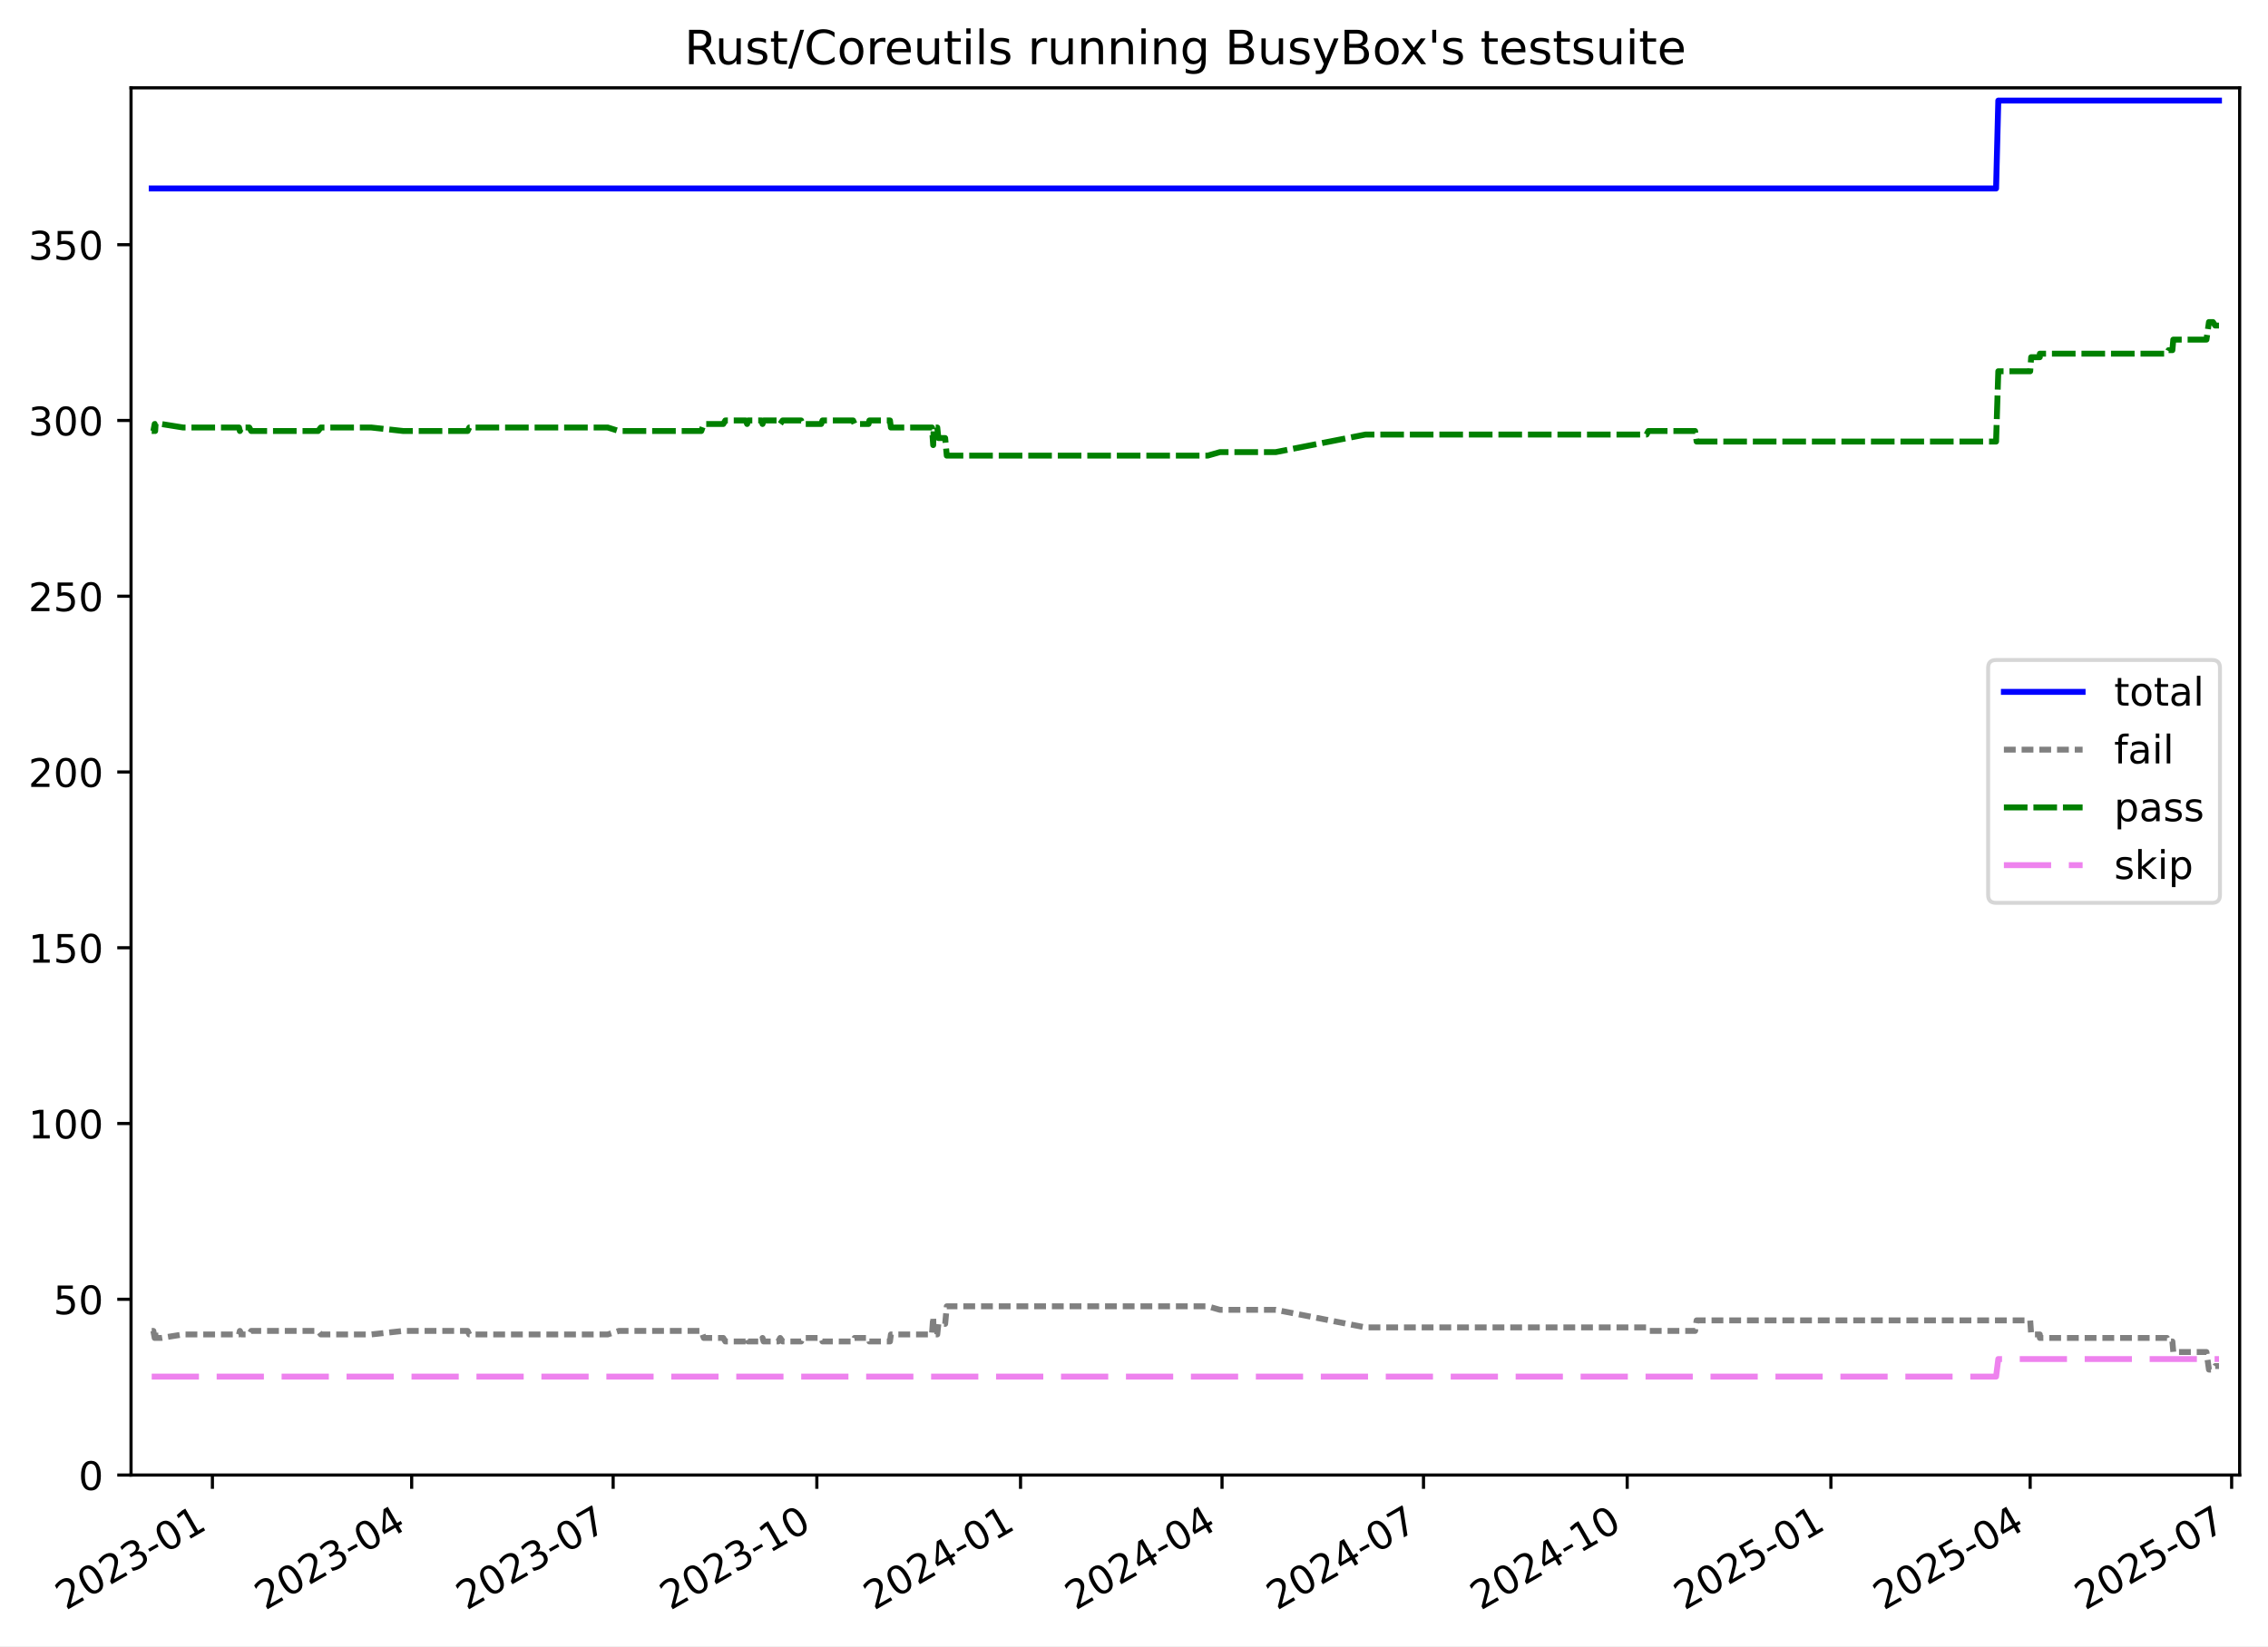
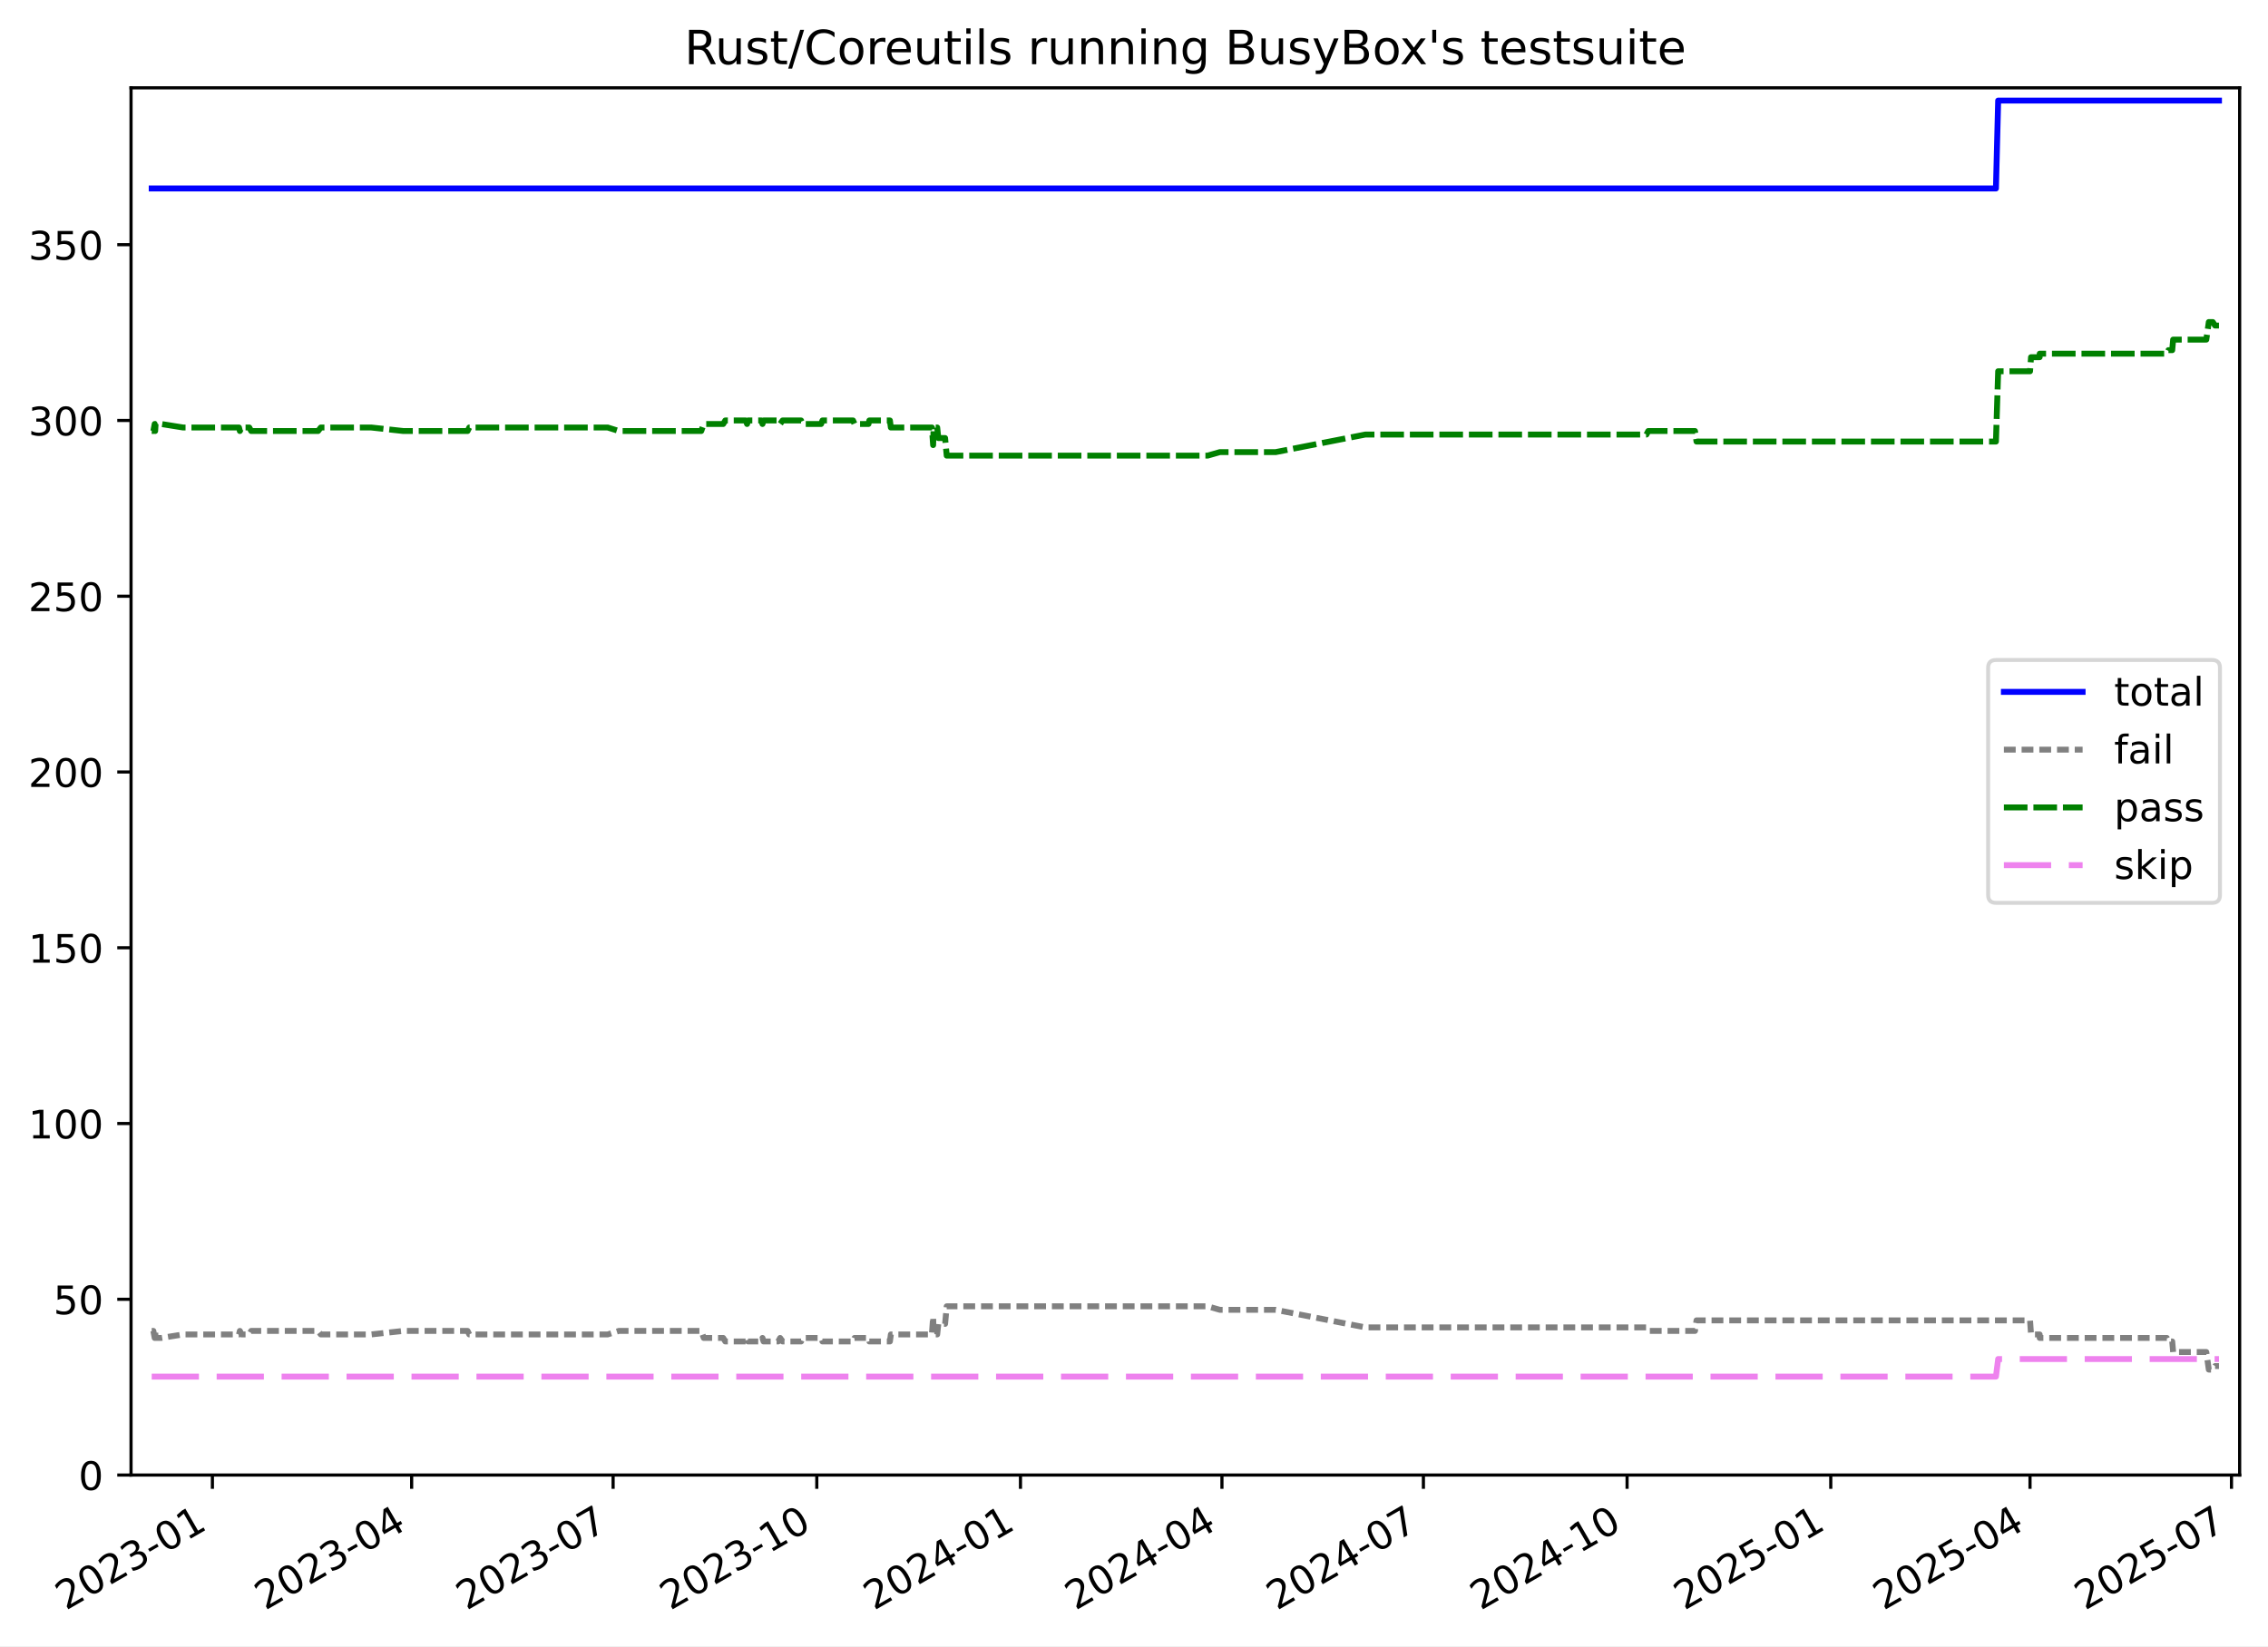
<svg xmlns="http://www.w3.org/2000/svg" xmlns:xlink="http://www.w3.org/1999/xlink" width="576.168pt" height="418.303pt" viewBox="0 0 576.168 418.303" version="1.1">
  <defs>
    <style type="text/css">*{stroke-linejoin: round; stroke-linecap: butt}</style>
  </defs>
  <g id="figure_1">
    <g id="patch_1">
      <path d="M -0 418.303  L 576.168 418.303  L 576.168 0  L -0 0  z " style="fill: #ffffff" />
    </g>
    <g id="axes_1">
      <g id="patch_2">
        <path d="M 33.288 374.83  L 568.967 374.83  L 568.967 22.318  L 33.288 22.318  z " style="fill: #ffffff" />
      </g>
      <g id="matplotlib.axis_1">
        <g id="xtick_1">
          <g id="line2d_1">
            <defs>
-               <path id="m2bd477385b" d="M 0 0  L 0 3.5  " style="stroke: #000000; stroke-width: 0.8" />
+               <path id="mee90742a6d" d="M 0 0  L 0 3.5  " style="stroke: #000000; stroke-width: 0.8" />
            </defs>
            <g>
-               <use xlink:href="#m2bd477385b" x="53.958" y="374.83" style="stroke: #000000; stroke-width: 0.8" />
+               <use xlink:href="#mee90742a6d" x="53.957" y="374.83" style="stroke: #000000; stroke-width: 0.8" />
            </g>
          </g>
          <g id="text_1">
-             <g transform="translate(16.73308 409.302) rotate(-30) scale(0.1 -0.1)">
+             <g transform="translate(16.73191 409.302) rotate(-30) scale(0.1 -0.1)">
              <defs>
                <path id="DejaVuSans-32" d="M 1228 531  L 3431 531  L 3431 0  L 469 0  L 469 531  Q 828 903 1448 1529  Q 2069 2156 2228 2338  Q 2531 2678 2651 2914  Q 2772 3150 2772 3378  Q 2772 3750 2511 3984  Q 2250 4219 1831 4219  Q 1534 4219 1204 4116  Q 875 4013 500 3803  L 500 4441  Q 881 4594 1212 4672  Q 1544 4750 1819 4750  Q 2544 4750 2975 4387  Q 3406 4025 3406 3419  Q 3406 3131 3298 2873  Q 3191 2616 2906 2266  Q 2828 2175 2409 1742  Q 1991 1309 1228 531  z " transform="scale(0.015625)" />
                <path id="DejaVuSans-30" d="M 2034 4250  Q 1547 4250 1301 3770  Q 1056 3291 1056 2328  Q 1056 1369 1301 889  Q 1547 409 2034 409  Q 2525 409 2770 889  Q 3016 1369 3016 2328  Q 3016 3291 2770 3770  Q 2525 4250 2034 4250  z M 2034 4750  Q 2819 4750 3233 4129  Q 3647 3509 3647 2328  Q 3647 1150 3233 529  Q 2819 -91 2034 -91  Q 1250 -91 836 529  Q 422 1150 422 2328  Q 422 3509 836 4129  Q 1250 4750 2034 4750  z " transform="scale(0.015625)" />
                <path id="DejaVuSans-33" d="M 2597 2516  Q 3050 2419 3304 2112  Q 3559 1806 3559 1356  Q 3559 666 3084 287  Q 2609 -91 1734 -91  Q 1441 -91 1130 -33  Q 819 25 488 141  L 488 750  Q 750 597 1062 519  Q 1375 441 1716 441  Q 2309 441 2620 675  Q 2931 909 2931 1356  Q 2931 1769 2642 2001  Q 2353 2234 1838 2234  L 1294 2234  L 1294 2753  L 1863 2753  Q 2328 2753 2575 2939  Q 2822 3125 2822 3475  Q 2822 3834 2567 4026  Q 2313 4219 1838 4219  Q 1578 4219 1281 4162  Q 984 4106 628 3988  L 628 4550  Q 988 4650 1302 4700  Q 1616 4750 1894 4750  Q 2613 4750 3031 4423  Q 3450 4097 3450 3541  Q 3450 3153 3228 2886  Q 3006 2619 2597 2516  z " transform="scale(0.015625)" />
                <path id="DejaVuSans-2d" d="M 313 2009  L 1997 2009  L 1997 1497  L 313 1497  L 313 2009  z " transform="scale(0.015625)" />
                <path id="DejaVuSans-31" d="M 794 531  L 1825 531  L 1825 4091  L 703 3866  L 703 4441  L 1819 4666  L 2450 4666  L 2450 531  L 3481 531  L 3481 0  L 794 0  L 794 531  z " transform="scale(0.015625)" />
              </defs>
              <use xlink:href="#DejaVuSans-32" />
              <use xlink:href="#DejaVuSans-30" x="63.623" />
              <use xlink:href="#DejaVuSans-32" x="127.246" />
              <use xlink:href="#DejaVuSans-33" x="190.869" />
              <use xlink:href="#DejaVuSans-2d" x="254.492" />
              <use xlink:href="#DejaVuSans-30" x="290.576" />
              <use xlink:href="#DejaVuSans-31" x="354.199" />
            </g>
          </g>
        </g>
        <g id="xtick_2">
          <g id="line2d_2">
            <g>
-               <use xlink:href="#m2bd477385b" x="104.58" y="374.83" style="stroke: #000000; stroke-width: 0.8" />
+               <use xlink:href="#mee90742a6d" x="104.575" y="374.83" style="stroke: #000000; stroke-width: 0.8" />
            </g>
          </g>
          <g id="text_2">
-             <g transform="translate(67.35544 409.302) rotate(-30) scale(0.1 -0.1)">
+             <g transform="translate(67.35042 409.302) rotate(-30) scale(0.1 -0.1)">
              <defs>
                <path id="DejaVuSans-34" d="M 2419 4116  L 825 1625  L 2419 1625  L 2419 4116  z M 2253 4666  L 3047 4666  L 3047 1625  L 3713 1625  L 3713 1100  L 3047 1100  L 3047 0  L 2419 0  L 2419 1100  L 313 1100  L 313 1709  L 2253 4666  z " transform="scale(0.015625)" />
              </defs>
              <use xlink:href="#DejaVuSans-32" />
              <use xlink:href="#DejaVuSans-30" x="63.623" />
              <use xlink:href="#DejaVuSans-32" x="127.246" />
              <use xlink:href="#DejaVuSans-33" x="190.869" />
              <use xlink:href="#DejaVuSans-2d" x="254.492" />
              <use xlink:href="#DejaVuSans-30" x="290.576" />
              <use xlink:href="#DejaVuSans-34" x="354.199" />
            </g>
          </g>
        </g>
        <g id="xtick_3">
          <g id="line2d_3">
            <g>
-               <use xlink:href="#m2bd477385b" x="155.765" y="374.83" style="stroke: #000000; stroke-width: 0.8" />
+               <use xlink:href="#mee90742a6d" x="155.756" y="374.83" style="stroke: #000000; stroke-width: 0.8" />
            </g>
          </g>
          <g id="text_3">
-             <g transform="translate(118.5403 409.302) rotate(-30) scale(0.1 -0.1)">
+             <g transform="translate(118.5314 409.302) rotate(-30) scale(0.1 -0.1)">
              <defs>
                <path id="DejaVuSans-37" d="M 525 4666  L 3525 4666  L 3525 4397  L 1831 0  L 1172 0  L 2766 4134  L 525 4134  L 525 4666  z " transform="scale(0.015625)" />
              </defs>
              <use xlink:href="#DejaVuSans-32" />
              <use xlink:href="#DejaVuSans-30" x="63.623" />
              <use xlink:href="#DejaVuSans-32" x="127.246" />
              <use xlink:href="#DejaVuSans-33" x="190.869" />
              <use xlink:href="#DejaVuSans-2d" x="254.492" />
              <use xlink:href="#DejaVuSans-30" x="290.576" />
              <use xlink:href="#DejaVuSans-37" x="354.199" />
            </g>
          </g>
        </g>
        <g id="xtick_4">
          <g id="line2d_4">
            <g>
-               <use xlink:href="#m2bd477385b" x="207.512" y="374.83" style="stroke: #000000; stroke-width: 0.8" />
+               <use xlink:href="#mee90742a6d" x="207.5" y="374.83" style="stroke: #000000; stroke-width: 0.8" />
            </g>
          </g>
          <g id="text_4">
-             <g transform="translate(170.2876 409.302) rotate(-30) scale(0.1 -0.1)">
+             <g transform="translate(170.2747 409.302) rotate(-30) scale(0.1 -0.1)">
              <use xlink:href="#DejaVuSans-32" />
              <use xlink:href="#DejaVuSans-30" x="63.623" />
              <use xlink:href="#DejaVuSans-32" x="127.246" />
              <use xlink:href="#DejaVuSans-33" x="190.869" />
              <use xlink:href="#DejaVuSans-2d" x="254.492" />
              <use xlink:href="#DejaVuSans-31" x="290.576" />
              <use xlink:href="#DejaVuSans-30" x="354.199" />
            </g>
          </g>
        </g>
        <g id="xtick_5">
          <g id="line2d_5">
            <g>
-               <use xlink:href="#m2bd477385b" x="259.26" y="374.83" style="stroke: #000000; stroke-width: 0.8" />
+               <use xlink:href="#mee90742a6d" x="259.243" y="374.83" style="stroke: #000000; stroke-width: 0.8" />
            </g>
          </g>
          <g id="text_5">
-             <g transform="translate(222.0349 409.302) rotate(-30) scale(0.1 -0.1)">
+             <g transform="translate(222.0181 409.302) rotate(-30) scale(0.1 -0.1)">
              <use xlink:href="#DejaVuSans-32" />
              <use xlink:href="#DejaVuSans-30" x="63.623" />
              <use xlink:href="#DejaVuSans-32" x="127.246" />
              <use xlink:href="#DejaVuSans-34" x="190.869" />
              <use xlink:href="#DejaVuSans-2d" x="254.492" />
              <use xlink:href="#DejaVuSans-30" x="290.576" />
              <use xlink:href="#DejaVuSans-31" x="354.199" />
            </g>
          </g>
        </g>
        <g id="xtick_6">
          <g id="line2d_6">
            <g>
-               <use xlink:href="#m2bd477385b" x="310.445" y="374.83" style="stroke: #000000; stroke-width: 0.8" />
+               <use xlink:href="#mee90742a6d" x="310.424" y="374.83" style="stroke: #000000; stroke-width: 0.8" />
            </g>
          </g>
          <g id="text_6">
-             <g transform="translate(273.2197 409.302) rotate(-30) scale(0.1 -0.1)">
+             <g transform="translate(273.199 409.302) rotate(-30) scale(0.1 -0.1)">
              <use xlink:href="#DejaVuSans-32" />
              <use xlink:href="#DejaVuSans-30" x="63.623" />
              <use xlink:href="#DejaVuSans-32" x="127.246" />
              <use xlink:href="#DejaVuSans-34" x="190.869" />
              <use xlink:href="#DejaVuSans-2d" x="254.492" />
              <use xlink:href="#DejaVuSans-30" x="290.576" />
              <use xlink:href="#DejaVuSans-34" x="354.199" />
            </g>
          </g>
        </g>
        <g id="xtick_7">
          <g id="line2d_7">
            <g>
-               <use xlink:href="#m2bd477385b" x="361.629" y="374.83" style="stroke: #000000; stroke-width: 0.8" />
+               <use xlink:href="#mee90742a6d" x="361.605" y="374.83" style="stroke: #000000; stroke-width: 0.8" />
            </g>
          </g>
          <g id="text_7">
-             <g transform="translate(324.4045 409.302) rotate(-30) scale(0.1 -0.1)">
+             <g transform="translate(324.3799 409.302) rotate(-30) scale(0.1 -0.1)">
              <use xlink:href="#DejaVuSans-32" />
              <use xlink:href="#DejaVuSans-30" x="63.623" />
              <use xlink:href="#DejaVuSans-32" x="127.246" />
              <use xlink:href="#DejaVuSans-34" x="190.869" />
              <use xlink:href="#DejaVuSans-2d" x="254.492" />
              <use xlink:href="#DejaVuSans-30" x="290.576" />
              <use xlink:href="#DejaVuSans-37" x="354.199" />
            </g>
          </g>
        </g>
        <g id="xtick_8">
          <g id="line2d_8">
            <g>
-               <use xlink:href="#m2bd477385b" x="413.377" y="374.83" style="stroke: #000000; stroke-width: 0.8" />
+               <use xlink:href="#mee90742a6d" x="413.348" y="374.83" style="stroke: #000000; stroke-width: 0.8" />
            </g>
          </g>
          <g id="text_8">
-             <g transform="translate(376.1518 409.302) rotate(-30) scale(0.1 -0.1)">
+             <g transform="translate(376.1233 409.302) rotate(-30) scale(0.1 -0.1)">
              <use xlink:href="#DejaVuSans-32" />
              <use xlink:href="#DejaVuSans-30" x="63.623" />
              <use xlink:href="#DejaVuSans-32" x="127.246" />
              <use xlink:href="#DejaVuSans-34" x="190.869" />
              <use xlink:href="#DejaVuSans-2d" x="254.492" />
              <use xlink:href="#DejaVuSans-31" x="290.576" />
              <use xlink:href="#DejaVuSans-30" x="354.199" />
            </g>
          </g>
        </g>
        <g id="xtick_9">
          <g id="line2d_9">
            <g>
-               <use xlink:href="#m2bd477385b" x="465.124" y="374.83" style="stroke: #000000; stroke-width: 0.8" />
+               <use xlink:href="#mee90742a6d" x="465.091" y="374.83" style="stroke: #000000; stroke-width: 0.8" />
            </g>
          </g>
          <g id="text_9">
-             <g transform="translate(427.8991 409.302) rotate(-30) scale(0.1 -0.1)">
+             <g transform="translate(427.8667 409.302) rotate(-30) scale(0.1 -0.1)">
              <defs>
                <path id="DejaVuSans-35" d="M 691 4666  L 3169 4666  L 3169 4134  L 1269 4134  L 1269 2991  Q 1406 3038 1543 3061  Q 1681 3084 1819 3084  Q 2600 3084 3056 2656  Q 3513 2228 3513 1497  Q 3513 744 3044 326  Q 2575 -91 1722 -91  Q 1428 -91 1123 -41  Q 819 9 494 109  L 494 744  Q 775 591 1075 516  Q 1375 441 1709 441  Q 2250 441 2565 725  Q 2881 1009 2881 1497  Q 2881 1984 2565 2268  Q 2250 2553 1709 2553  Q 1456 2553 1204 2497  Q 953 2441 691 2322  L 691 4666  z " transform="scale(0.015625)" />
              </defs>
              <use xlink:href="#DejaVuSans-32" />
              <use xlink:href="#DejaVuSans-30" x="63.623" />
              <use xlink:href="#DejaVuSans-32" x="127.246" />
              <use xlink:href="#DejaVuSans-35" x="190.869" />
              <use xlink:href="#DejaVuSans-2d" x="254.492" />
              <use xlink:href="#DejaVuSans-30" x="290.576" />
              <use xlink:href="#DejaVuSans-31" x="354.199" />
            </g>
          </g>
        </g>
        <g id="xtick_10">
          <g id="line2d_10">
            <g>
-               <use xlink:href="#m2bd477385b" x="515.746" y="374.83" style="stroke: #000000; stroke-width: 0.8" />
+               <use xlink:href="#mee90742a6d" x="515.71" y="374.83" style="stroke: #000000; stroke-width: 0.8" />
            </g>
          </g>
          <g id="text_10">
-             <g transform="translate(478.5215 409.302) rotate(-30) scale(0.1 -0.1)">
+             <g transform="translate(478.4852 409.302) rotate(-30) scale(0.1 -0.1)">
              <use xlink:href="#DejaVuSans-32" />
              <use xlink:href="#DejaVuSans-30" x="63.623" />
              <use xlink:href="#DejaVuSans-32" x="127.246" />
              <use xlink:href="#DejaVuSans-35" x="190.869" />
              <use xlink:href="#DejaVuSans-2d" x="254.492" />
              <use xlink:href="#DejaVuSans-30" x="290.576" />
              <use xlink:href="#DejaVuSans-34" x="354.199" />
            </g>
          </g>
        </g>
        <g id="xtick_11">
          <g id="line2d_11">
            <g>
-               <use xlink:href="#m2bd477385b" x="566.931" y="374.83" style="stroke: #000000; stroke-width: 0.8" />
+               <use xlink:href="#mee90742a6d" x="566.891" y="374.83" style="stroke: #000000; stroke-width: 0.8" />
            </g>
          </g>
          <g id="text_11">
-             <g transform="translate(529.7063 409.302) rotate(-30) scale(0.1 -0.1)">
+             <g transform="translate(529.6661 409.302) rotate(-30) scale(0.1 -0.1)">
              <use xlink:href="#DejaVuSans-32" />
              <use xlink:href="#DejaVuSans-30" x="63.623" />
              <use xlink:href="#DejaVuSans-32" x="127.246" />
              <use xlink:href="#DejaVuSans-35" x="190.869" />
              <use xlink:href="#DejaVuSans-2d" x="254.492" />
              <use xlink:href="#DejaVuSans-30" x="290.576" />
              <use xlink:href="#DejaVuSans-37" x="354.199" />
            </g>
          </g>
        </g>
      </g>
      <g id="matplotlib.axis_2">
        <g id="ytick_1">
          <g id="line2d_12">
            <defs>
-               <path id="mba724cc19c" d="M 0 0  L -3.5 0  " style="stroke: #000000; stroke-width: 0.8" />
+               <path id="m39703603ea" d="M 0 0  L -3.5 0  " style="stroke: #000000; stroke-width: 0.8" />
            </defs>
            <g>
-               <use xlink:href="#mba724cc19c" x="33.288" y="374.83" style="stroke: #000000; stroke-width: 0.8" />
+               <use xlink:href="#m39703603ea" x="33.288" y="374.83" style="stroke: #000000; stroke-width: 0.8" />
            </g>
          </g>
          <g id="text_12">
            <g transform="translate(19.925 378.6293) scale(0.1 -0.1)">
              <use xlink:href="#DejaVuSans-30" />
            </g>
          </g>
        </g>
        <g id="ytick_2">
          <g id="line2d_13">
            <g>
-               <use xlink:href="#mba724cc19c" x="33.288" y="330.167" style="stroke: #000000; stroke-width: 0.8" />
+               <use xlink:href="#m39703603ea" x="33.288" y="330.167" style="stroke: #000000; stroke-width: 0.8" />
            </g>
          </g>
          <g id="text_13">
            <g transform="translate(13.5625 333.9657) scale(0.1 -0.1)">
              <use xlink:href="#DejaVuSans-35" />
              <use xlink:href="#DejaVuSans-30" x="63.623" />
            </g>
          </g>
        </g>
        <g id="ytick_3">
          <g id="line2d_14">
            <g>
-               <use xlink:href="#mba724cc19c" x="33.288" y="285.503" style="stroke: #000000; stroke-width: 0.8" />
+               <use xlink:href="#m39703603ea" x="33.288" y="285.503" style="stroke: #000000; stroke-width: 0.8" />
            </g>
          </g>
          <g id="text_14">
            <g transform="translate(7.2 289.3021) scale(0.1 -0.1)">
              <use xlink:href="#DejaVuSans-31" />
              <use xlink:href="#DejaVuSans-30" x="63.623" />
              <use xlink:href="#DejaVuSans-30" x="127.246" />
            </g>
          </g>
        </g>
        <g id="ytick_4">
          <g id="line2d_15">
            <g>
-               <use xlink:href="#mba724cc19c" x="33.288" y="240.839" style="stroke: #000000; stroke-width: 0.8" />
+               <use xlink:href="#m39703603ea" x="33.288" y="240.839" style="stroke: #000000; stroke-width: 0.8" />
            </g>
          </g>
          <g id="text_15">
            <g transform="translate(7.2 244.6385) scale(0.1 -0.1)">
              <use xlink:href="#DejaVuSans-31" />
              <use xlink:href="#DejaVuSans-35" x="63.623" />
              <use xlink:href="#DejaVuSans-30" x="127.246" />
            </g>
          </g>
        </g>
        <g id="ytick_5">
          <g id="line2d_16">
            <g>
-               <use xlink:href="#mba724cc19c" x="33.288" y="196.176" style="stroke: #000000; stroke-width: 0.8" />
+               <use xlink:href="#m39703603ea" x="33.288" y="196.176" style="stroke: #000000; stroke-width: 0.8" />
            </g>
          </g>
          <g id="text_16">
            <g transform="translate(7.2 199.9749) scale(0.1 -0.1)">
              <use xlink:href="#DejaVuSans-32" />
              <use xlink:href="#DejaVuSans-30" x="63.623" />
              <use xlink:href="#DejaVuSans-30" x="127.246" />
            </g>
          </g>
        </g>
        <g id="ytick_6">
          <g id="line2d_17">
            <g>
-               <use xlink:href="#mba724cc19c" x="33.288" y="151.512" style="stroke: #000000; stroke-width: 0.8" />
+               <use xlink:href="#m39703603ea" x="33.288" y="151.512" style="stroke: #000000; stroke-width: 0.8" />
            </g>
          </g>
          <g id="text_17">
            <g transform="translate(7.2 155.3113) scale(0.1 -0.1)">
              <use xlink:href="#DejaVuSans-32" />
              <use xlink:href="#DejaVuSans-35" x="63.623" />
              <use xlink:href="#DejaVuSans-30" x="127.246" />
            </g>
          </g>
        </g>
        <g id="ytick_7">
          <g id="line2d_18">
            <g>
-               <use xlink:href="#mba724cc19c" x="33.288" y="106.848" style="stroke: #000000; stroke-width: 0.8" />
+               <use xlink:href="#m39703603ea" x="33.288" y="106.848" style="stroke: #000000; stroke-width: 0.8" />
            </g>
          </g>
          <g id="text_18">
            <g transform="translate(7.2 110.6477) scale(0.1 -0.1)">
              <use xlink:href="#DejaVuSans-33" />
              <use xlink:href="#DejaVuSans-30" x="63.623" />
              <use xlink:href="#DejaVuSans-30" x="127.246" />
            </g>
          </g>
        </g>
        <g id="ytick_8">
          <g id="line2d_19">
            <g>
-               <use xlink:href="#mba724cc19c" x="33.288" y="62.185" style="stroke: #000000; stroke-width: 0.8" />
+               <use xlink:href="#m39703603ea" x="33.288" y="62.185" style="stroke: #000000; stroke-width: 0.8" />
            </g>
          </g>
          <g id="text_19">
            <g transform="translate(7.2 65.98408) scale(0.1 -0.1)">
              <use xlink:href="#DejaVuSans-33" />
              <use xlink:href="#DejaVuSans-35" x="63.623" />
              <use xlink:href="#DejaVuSans-30" x="127.246" />
            </g>
          </g>
        </g>
      </g>
      <g id="line2d_20">
-         <path d="M 38.539 47.893  L 507.089 47.893  L 507.653 25.561  L 563.716 25.561  L 563.716 25.561  " clip-path="url(#p986e5e27f4)" style="fill: none; stroke: #0000ff; stroke-width: 1.5; stroke-linecap: square" />
+         <path d="M 38.539 47.893  L 507.053 47.893  L 507.618 25.561  L 563.716 25.561  L 563.716 25.561  " clip-path="url(#pfa81de2a60)" style="fill: none; stroke: #0000ff; stroke-width: 1.5; stroke-linecap: square" />
      </g>
      <g id="line2d_21">
-         <path d="M 38.539 338.206  L 38.958 338.206  L 39.298 339.993  L 39.419 338.206  L 39.524 339.993  L 40.95 339.993  L 46.518 339.099  L 60.713 339.099  L 60.936 338.206  L 61.378 339.099  L 63.328 339.099  L 63.814 338.206  L 80.809 338.206  L 81.505 339.099  L 94.312 339.099  L 102.461 338.206  L 118.786 338.206  L 119.224 339.099  L 154.386 339.099  L 157.234 338.206  L 178.158 338.206  L 178.79 339.993  L 183.736 339.993  L 184.267 340.886  L 189.449 340.886  L 189.801 339.993  L 190.053 340.886  L 193.46 340.886  L 193.718 339.993  L 193.989 340.886  L 197.7 340.886  L 198.201 339.993  L 198.828 340.886  L 203.525 340.886  L 203.893 339.993  L 208.609 339.993  L 208.949 340.886  L 216.72 340.886  L 217.102 339.993  L 220.647 339.993  L 220.861 340.886  L 226.091 340.886  L 226.328 339.099  L 236.754 339.099  L 237.07 334.633  L 237.194 339.099  L 238.106 339.099  L 238.384 336.419  L 240.11 336.419  L 240.52 331.953  L 306.808 331.953  L 309.925 332.846  L 324.099 332.846  L 346.897 337.313  L 418.3 337.313  L 418.76 338.206  L 430.626 338.206  L 431.016 335.526  L 515.755 335.526  L 516.002 339.099  L 518.19 339.099  L 518.21 339.993  L 550.507 339.993  L 550.914 340.886  L 551.876 340.886  L 552.108 343.566  L 560.534 343.566  L 561.168 348.032  L 562.17 348.032  L 562.764 347.139  L 563.716 347.139  L 563.716 347.139  " clip-path="url(#p986e5e27f4)" style="fill: none; stroke-dasharray: 3,1.5; stroke-dashoffset: 0; stroke: #808080; stroke-width: 1.5" />
+         <path d="M 38.539 338.206  L 38.958 338.206  L 39.298 339.993  L 39.419 338.206  L 39.524 339.993  L 40.95 339.993  L 46.518 339.099  L 60.711 339.099  L 60.935 338.206  L 61.376 339.099  L 63.326 339.099  L 63.812 338.206  L 80.806 338.206  L 81.502 339.099  L 94.307 339.099  L 102.456 338.206  L 118.78 338.206  L 119.218 339.099  L 154.377 339.099  L 157.225 338.206  L 178.147 338.206  L 178.779 339.993  L 183.725 339.993  L 184.256 340.886  L 189.437 340.886  L 189.79 339.993  L 190.041 340.886  L 193.448 340.886  L 193.706 339.993  L 193.977 340.886  L 197.688 340.886  L 198.189 339.993  L 198.816 340.886  L 203.512 340.886  L 203.881 339.993  L 208.597 339.993  L 208.937 340.886  L 216.707 340.886  L 217.089 339.993  L 220.633 339.993  L 220.847 340.886  L 226.077 340.886  L 226.314 339.099  L 236.739 339.099  L 237.055 334.633  L 237.179 339.099  L 238.091 339.099  L 238.369 336.419  L 240.095 336.419  L 240.505 331.953  L 306.788 331.953  L 309.904 332.846  L 324.077 332.846  L 346.873 337.313  L 418.271 337.313  L 418.731 338.206  L 430.596 338.206  L 430.987 335.526  L 515.718 335.526  L 515.966 339.099  L 518.153 339.099  L 518.173 339.993  L 550.468 339.993  L 550.875 340.886  L 551.837 340.886  L 552.069 343.566  L 560.495 343.566  L 561.129 348.032  L 562.13 348.032  L 562.724 347.139  L 563.716 347.139  L 563.716 347.139  " clip-path="url(#pfa81de2a60)" style="fill: none; stroke-dasharray: 3,1.5; stroke-dashoffset: 0; stroke: #808080; stroke-width: 1.5" />
      </g>
      <g id="line2d_22">
-         <path d="M 38.539 109.528  L 38.958 109.528  L 39.298 107.742  L 39.419 109.528  L 39.524 107.742  L 40.95 107.742  L 46.518 108.635  L 60.713 108.635  L 60.936 109.528  L 61.378 108.635  L 63.328 108.635  L 63.814 109.528  L 80.809 109.528  L 81.505 108.635  L 94.312 108.635  L 102.461 109.528  L 118.786 109.528  L 119.224 108.635  L 154.386 108.635  L 157.234 109.528  L 178.158 109.528  L 178.79 107.742  L 183.736 107.742  L 184.267 106.848  L 189.449 106.848  L 189.801 107.742  L 190.053 106.848  L 193.46 106.848  L 193.718 107.742  L 193.989 106.848  L 197.7 106.848  L 198.201 107.742  L 198.828 106.848  L 203.525 106.848  L 203.893 107.742  L 208.609 107.742  L 208.949 106.848  L 216.72 106.848  L 217.102 107.742  L 220.647 107.742  L 220.861 106.848  L 226.091 106.848  L 226.328 108.635  L 236.754 108.635  L 237.07 113.101  L 237.194 108.635  L 238.106 108.635  L 238.384 111.315  L 240.11 111.315  L 240.52 115.781  L 306.808 115.781  L 309.925 114.888  L 324.099 114.888  L 346.897 110.422  L 418.3 110.422  L 418.76 109.528  L 430.626 109.528  L 431.016 112.208  L 507.089 112.208  L 507.653 94.343  L 515.755 94.343  L 516.002 90.77  L 518.19 90.77  L 518.21 89.876  L 550.507 89.876  L 550.914 88.983  L 551.876 88.983  L 552.108 86.303  L 560.534 86.303  L 561.168 81.837  L 562.17 81.837  L 562.764 82.73  L 563.716 82.73  L 563.716 82.73  " clip-path="url(#p986e5e27f4)" style="fill: none; stroke-dasharray: 6,1.5; stroke-dashoffset: 0; stroke: #008000; stroke-width: 1.5" />
+         <path d="M 38.539 109.528  L 38.958 109.528  L 39.298 107.742  L 39.419 109.528  L 39.524 107.742  L 40.95 107.742  L 46.518 108.635  L 60.711 108.635  L 60.935 109.528  L 61.376 108.635  L 63.326 108.635  L 63.812 109.528  L 80.806 109.528  L 81.502 108.635  L 94.307 108.635  L 102.456 109.528  L 118.78 109.528  L 119.218 108.635  L 154.377 108.635  L 157.225 109.528  L 178.147 109.528  L 178.779 107.742  L 183.725 107.742  L 184.256 106.848  L 189.437 106.848  L 189.79 107.742  L 190.041 106.848  L 193.448 106.848  L 193.706 107.742  L 193.977 106.848  L 197.688 106.848  L 198.189 107.742  L 198.816 106.848  L 203.512 106.848  L 203.881 107.742  L 208.597 107.742  L 208.937 106.848  L 216.707 106.848  L 217.089 107.742  L 220.633 107.742  L 220.847 106.848  L 226.077 106.848  L 226.314 108.635  L 236.739 108.635  L 237.055 113.101  L 237.179 108.635  L 238.091 108.635  L 238.369 111.315  L 240.095 111.315  L 240.505 115.781  L 306.788 115.781  L 309.904 114.888  L 324.077 114.888  L 346.873 110.422  L 418.271 110.422  L 418.731 109.528  L 430.596 109.528  L 430.987 112.208  L 507.053 112.208  L 507.618 94.343  L 515.718 94.343  L 515.966 90.77  L 518.153 90.77  L 518.173 89.876  L 550.468 89.876  L 550.875 88.983  L 551.837 88.983  L 552.069 86.303  L 560.495 86.303  L 561.129 81.837  L 562.13 81.837  L 562.724 82.73  L 563.716 82.73  L 563.716 82.73  " clip-path="url(#pfa81de2a60)" style="fill: none; stroke-dasharray: 6,1.5; stroke-dashoffset: 0; stroke: #008000; stroke-width: 1.5" />
      </g>
      <g id="line2d_23">
-         <path d="M 38.539 349.819  L 507.089 349.819  L 507.653 345.352  L 563.716 345.352  L 563.716 345.352  " clip-path="url(#p986e5e27f4)" style="fill: none; stroke-dasharray: 12,4.5; stroke-dashoffset: 0; stroke: #ee82ee; stroke-width: 1.5" />
+         <path d="M 38.539 349.819  L 507.053 349.819  L 507.618 345.352  L 563.716 345.352  L 563.716 345.352  " clip-path="url(#pfa81de2a60)" style="fill: none; stroke-dasharray: 12,4.5; stroke-dashoffset: 0; stroke: #ee82ee; stroke-width: 1.5" />
      </g>
      <g id="patch_3">
        <path d="M 33.288 374.83  L 33.288 22.318  " style="fill: none; stroke: #000000; stroke-width: 0.8; stroke-linejoin: miter; stroke-linecap: square" />
      </g>
      <g id="patch_4">
        <path d="M 568.967 374.83  L 568.967 22.318  " style="fill: none; stroke: #000000; stroke-width: 0.8; stroke-linejoin: miter; stroke-linecap: square" />
      </g>
      <g id="patch_5">
        <path d="M 33.288 374.83  L 568.967 374.83  " style="fill: none; stroke: #000000; stroke-width: 0.8; stroke-linejoin: miter; stroke-linecap: square" />
      </g>
      <g id="patch_6">
        <path d="M 33.288 22.318  L 568.967 22.318  " style="fill: none; stroke: #000000; stroke-width: 0.8; stroke-linejoin: miter; stroke-linecap: square" />
      </g>
      <g id="text_20">
        <g transform="translate(173.8722 16.31812) scale(0.12 -0.12)">
          <defs>
            <path id="DejaVuSans-52" d="M 2841 2188  Q 3044 2119 3236 1894  Q 3428 1669 3622 1275  L 4263 0  L 3584 0  L 2988 1197  Q 2756 1666 2539 1819  Q 2322 1972 1947 1972  L 1259 1972  L 1259 0  L 628 0  L 628 4666  L 2053 4666  Q 2853 4666 3247 4331  Q 3641 3997 3641 3322  Q 3641 2881 3436 2590  Q 3231 2300 2841 2188  z M 1259 4147  L 1259 2491  L 2053 2491  Q 2509 2491 2742 2702  Q 2975 2913 2975 3322  Q 2975 3731 2742 3939  Q 2509 4147 2053 4147  L 1259 4147  z " transform="scale(0.015625)" />
            <path id="DejaVuSans-75" d="M 544 1381  L 544 3500  L 1119 3500  L 1119 1403  Q 1119 906 1312 657  Q 1506 409 1894 409  Q 2359 409 2629 706  Q 2900 1003 2900 1516  L 2900 3500  L 3475 3500  L 3475 0  L 2900 0  L 2900 538  Q 2691 219 2414 64  Q 2138 -91 1772 -91  Q 1169 -91 856 284  Q 544 659 544 1381  z M 1991 3584  L 1991 3584  z " transform="scale(0.015625)" />
            <path id="DejaVuSans-73" d="M 2834 3397  L 2834 2853  Q 2591 2978 2328 3040  Q 2066 3103 1784 3103  Q 1356 3103 1142 2972  Q 928 2841 928 2578  Q 928 2378 1081 2264  Q 1234 2150 1697 2047  L 1894 2003  Q 2506 1872 2764 1633  Q 3022 1394 3022 966  Q 3022 478 2636 193  Q 2250 -91 1575 -91  Q 1294 -91 989 -36  Q 684 19 347 128  L 347 722  Q 666 556 975 473  Q 1284 391 1588 391  Q 1994 391 2212 530  Q 2431 669 2431 922  Q 2431 1156 2273 1281  Q 2116 1406 1581 1522  L 1381 1569  Q 847 1681 609 1914  Q 372 2147 372 2553  Q 372 3047 722 3315  Q 1072 3584 1716 3584  Q 2034 3584 2315 3537  Q 2597 3491 2834 3397  z " transform="scale(0.015625)" />
            <path id="DejaVuSans-74" d="M 1172 4494  L 1172 3500  L 2356 3500  L 2356 3053  L 1172 3053  L 1172 1153  Q 1172 725 1289 603  Q 1406 481 1766 481  L 2356 481  L 2356 0  L 1766 0  Q 1100 0 847 248  Q 594 497 594 1153  L 594 3053  L 172 3053  L 172 3500  L 594 3500  L 594 4494  L 1172 4494  z " transform="scale(0.015625)" />
            <path id="DejaVuSans-2f" d="M 1625 4666  L 2156 4666  L 531 -594  L 0 -594  L 1625 4666  z " transform="scale(0.015625)" />
            <path id="DejaVuSans-43" d="M 4122 4306  L 4122 3641  Q 3803 3938 3442 4084  Q 3081 4231 2675 4231  Q 1875 4231 1450 3742  Q 1025 3253 1025 2328  Q 1025 1406 1450 917  Q 1875 428 2675 428  Q 3081 428 3442 575  Q 3803 722 4122 1019  L 4122 359  Q 3791 134 3420 21  Q 3050 -91 2638 -91  Q 1578 -91 968 557  Q 359 1206 359 2328  Q 359 3453 968 4101  Q 1578 4750 2638 4750  Q 3056 4750 3426 4639  Q 3797 4528 4122 4306  z " transform="scale(0.015625)" />
            <path id="DejaVuSans-6f" d="M 1959 3097  Q 1497 3097 1228 2736  Q 959 2375 959 1747  Q 959 1119 1226 758  Q 1494 397 1959 397  Q 2419 397 2687 759  Q 2956 1122 2956 1747  Q 2956 2369 2687 2733  Q 2419 3097 1959 3097  z M 1959 3584  Q 2709 3584 3137 3096  Q 3566 2609 3566 1747  Q 3566 888 3137 398  Q 2709 -91 1959 -91  Q 1206 -91 779 398  Q 353 888 353 1747  Q 353 2609 779 3096  Q 1206 3584 1959 3584  z " transform="scale(0.015625)" />
            <path id="DejaVuSans-72" d="M 2631 2963  Q 2534 3019 2420 3045  Q 2306 3072 2169 3072  Q 1681 3072 1420 2755  Q 1159 2438 1159 1844  L 1159 0  L 581 0  L 581 3500  L 1159 3500  L 1159 2956  Q 1341 3275 1631 3429  Q 1922 3584 2338 3584  Q 2397 3584 2469 3576  Q 2541 3569 2628 3553  L 2631 2963  z " transform="scale(0.015625)" />
            <path id="DejaVuSans-65" d="M 3597 1894  L 3597 1613  L 953 1613  Q 991 1019 1311 708  Q 1631 397 2203 397  Q 2534 397 2845 478  Q 3156 559 3463 722  L 3463 178  Q 3153 47 2828 -22  Q 2503 -91 2169 -91  Q 1331 -91 842 396  Q 353 884 353 1716  Q 353 2575 817 3079  Q 1281 3584 2069 3584  Q 2775 3584 3186 3129  Q 3597 2675 3597 1894  z M 3022 2063  Q 3016 2534 2758 2815  Q 2500 3097 2075 3097  Q 1594 3097 1305 2825  Q 1016 2553 972 2059  L 3022 2063  z " transform="scale(0.015625)" />
            <path id="DejaVuSans-69" d="M 603 3500  L 1178 3500  L 1178 0  L 603 0  L 603 3500  z M 603 4863  L 1178 4863  L 1178 4134  L 603 4134  L 603 4863  z " transform="scale(0.015625)" />
            <path id="DejaVuSans-6c" d="M 603 4863  L 1178 4863  L 1178 0  L 603 0  L 603 4863  z " transform="scale(0.015625)" />
            <path id="DejaVuSans-20" transform="scale(0.015625)" />
            <path id="DejaVuSans-6e" d="M 3513 2113  L 3513 0  L 2938 0  L 2938 2094  Q 2938 2591 2744 2837  Q 2550 3084 2163 3084  Q 1697 3084 1428 2787  Q 1159 2491 1159 1978  L 1159 0  L 581 0  L 581 3500  L 1159 3500  L 1159 2956  Q 1366 3272 1645 3428  Q 1925 3584 2291 3584  Q 2894 3584 3203 3211  Q 3513 2838 3513 2113  z " transform="scale(0.015625)" />
            <path id="DejaVuSans-67" d="M 2906 1791  Q 2906 2416 2648 2759  Q 2391 3103 1925 3103  Q 1463 3103 1205 2759  Q 947 2416 947 1791  Q 947 1169 1205 825  Q 1463 481 1925 481  Q 2391 481 2648 825  Q 2906 1169 2906 1791  z M 3481 434  Q 3481 -459 3084 -895  Q 2688 -1331 1869 -1331  Q 1566 -1331 1297 -1286  Q 1028 -1241 775 -1147  L 775 -588  Q 1028 -725 1275 -790  Q 1522 -856 1778 -856  Q 2344 -856 2625 -561  Q 2906 -266 2906 331  L 2906 616  Q 2728 306 2450 153  Q 2172 0 1784 0  Q 1141 0 747 490  Q 353 981 353 1791  Q 353 2603 747 3093  Q 1141 3584 1784 3584  Q 2172 3584 2450 3431  Q 2728 3278 2906 2969  L 2906 3500  L 3481 3500  L 3481 434  z " transform="scale(0.015625)" />
            <path id="DejaVuSans-42" d="M 1259 2228  L 1259 519  L 2272 519  Q 2781 519 3026 730  Q 3272 941 3272 1375  Q 3272 1813 3026 2020  Q 2781 2228 2272 2228  L 1259 2228  z M 1259 4147  L 1259 2741  L 2194 2741  Q 2656 2741 2882 2914  Q 3109 3088 3109 3444  Q 3109 3797 2882 3972  Q 2656 4147 2194 4147  L 1259 4147  z M 628 4666  L 2241 4666  Q 2963 4666 3353 4366  Q 3744 4066 3744 3513  Q 3744 3084 3544 2831  Q 3344 2578 2956 2516  Q 3422 2416 3680 2098  Q 3938 1781 3938 1306  Q 3938 681 3513 340  Q 3088 0 2303 0  L 628 0  L 628 4666  z " transform="scale(0.015625)" />
            <path id="DejaVuSans-79" d="M 2059 -325  Q 1816 -950 1584 -1140  Q 1353 -1331 966 -1331  L 506 -1331  L 506 -850  L 844 -850  Q 1081 -850 1212 -737  Q 1344 -625 1503 -206  L 1606 56  L 191 3500  L 800 3500  L 1894 763  L 2988 3500  L 3597 3500  L 2059 -325  z " transform="scale(0.015625)" />
            <path id="DejaVuSans-78" d="M 3513 3500  L 2247 1797  L 3578 0  L 2900 0  L 1881 1375  L 863 0  L 184 0  L 1544 1831  L 300 3500  L 978 3500  L 1906 2253  L 2834 3500  L 3513 3500  z " transform="scale(0.015625)" />
            <path id="DejaVuSans-27" d="M 1147 4666  L 1147 2931  L 616 2931  L 616 4666  L 1147 4666  z " transform="scale(0.015625)" />
          </defs>
          <use xlink:href="#DejaVuSans-52" />
          <use xlink:href="#DejaVuSans-75" x="64.982" />
          <use xlink:href="#DejaVuSans-73" x="128.361" />
          <use xlink:href="#DejaVuSans-74" x="180.461" />
          <use xlink:href="#DejaVuSans-2f" x="219.67" />
          <use xlink:href="#DejaVuSans-43" x="253.361" />
          <use xlink:href="#DejaVuSans-6f" x="323.186" />
          <use xlink:href="#DejaVuSans-72" x="384.367" />
          <use xlink:href="#DejaVuSans-65" x="423.23" />
          <use xlink:href="#DejaVuSans-75" x="484.754" />
          <use xlink:href="#DejaVuSans-74" x="548.133" />
          <use xlink:href="#DejaVuSans-69" x="587.342" />
          <use xlink:href="#DejaVuSans-6c" x="615.125" />
          <use xlink:href="#DejaVuSans-73" x="642.908" />
          <use xlink:href="#DejaVuSans-20" x="695.008" />
          <use xlink:href="#DejaVuSans-72" x="726.795" />
          <use xlink:href="#DejaVuSans-75" x="767.908" />
          <use xlink:href="#DejaVuSans-6e" x="831.287" />
          <use xlink:href="#DejaVuSans-6e" x="894.666" />
          <use xlink:href="#DejaVuSans-69" x="958.045" />
          <use xlink:href="#DejaVuSans-6e" x="985.828" />
          <use xlink:href="#DejaVuSans-67" x="1049.207" />
          <use xlink:href="#DejaVuSans-20" x="1112.684" />
          <use xlink:href="#DejaVuSans-42" x="1144.471" />
          <use xlink:href="#DejaVuSans-75" x="1213.074" />
          <use xlink:href="#DejaVuSans-73" x="1276.453" />
          <use xlink:href="#DejaVuSans-79" x="1328.553" />
          <use xlink:href="#DejaVuSans-42" x="1387.732" />
          <use xlink:href="#DejaVuSans-6f" x="1456.336" />
          <use xlink:href="#DejaVuSans-78" x="1514.393" />
          <use xlink:href="#DejaVuSans-27" x="1573.572" />
          <use xlink:href="#DejaVuSans-73" x="1601.062" />
          <use xlink:href="#DejaVuSans-20" x="1653.162" />
          <use xlink:href="#DejaVuSans-74" x="1684.949" />
          <use xlink:href="#DejaVuSans-65" x="1724.158" />
          <use xlink:href="#DejaVuSans-73" x="1785.682" />
          <use xlink:href="#DejaVuSans-74" x="1837.781" />
          <use xlink:href="#DejaVuSans-73" x="1876.99" />
          <use xlink:href="#DejaVuSans-75" x="1929.09" />
          <use xlink:href="#DejaVuSans-69" x="1992.469" />
          <use xlink:href="#DejaVuSans-74" x="2020.252" />
          <use xlink:href="#DejaVuSans-65" x="2059.461" />
        </g>
      </g>
      <g id="legend_1">
        <g id="patch_7">
          <path d="M 507.072 229.43  L 561.967 229.43  Q 563.967 229.43 563.967 227.43  L 563.967 169.718  Q 563.967 167.718 561.967 167.718  L 507.072 167.718  Q 505.072 167.718 505.072 169.718  L 505.072 227.43  Q 505.072 229.43 507.072 229.43  z " style="fill: #ffffff; opacity: 0.8; stroke: #cccccc; stroke-linejoin: miter" />
        </g>
        <g id="line2d_24">
          <path d="M 509.072 175.816  L 519.072 175.816  L 529.072 175.816  " style="fill: none; stroke: #0000ff; stroke-width: 1.5; stroke-linecap: square" />
        </g>
        <g id="text_21">
          <g transform="translate(537.0722 179.3163) scale(0.1 -0.1)">
            <defs>
              <path id="DejaVuSans-61" d="M 2194 1759  Q 1497 1759 1228 1600  Q 959 1441 959 1056  Q 959 750 1161 570  Q 1363 391 1709 391  Q 2188 391 2477 730  Q 2766 1069 2766 1631  L 2766 1759  L 2194 1759  z M 3341 1997  L 3341 0  L 2766 0  L 2766 531  Q 2569 213 2275 61  Q 1981 -91 1556 -91  Q 1019 -91 701 211  Q 384 513 384 1019  Q 384 1609 779 1909  Q 1175 2209 1959 2209  L 2766 2209  L 2766 2266  Q 2766 2663 2505 2880  Q 2244 3097 1772 3097  Q 1472 3097 1187 3025  Q 903 2953 641 2809  L 641 3341  Q 956 3463 1253 3523  Q 1550 3584 1831 3584  Q 2591 3584 2966 3190  Q 3341 2797 3341 1997  z " transform="scale(0.015625)" />
            </defs>
            <use xlink:href="#DejaVuSans-74" />
            <use xlink:href="#DejaVuSans-6f" x="39.209" />
            <use xlink:href="#DejaVuSans-74" x="100.391" />
            <use xlink:href="#DejaVuSans-61" x="139.6" />
            <use xlink:href="#DejaVuSans-6c" x="200.879" />
          </g>
        </g>
        <g id="line2d_25">
          <path d="M 509.072 190.494  L 519.072 190.494  L 529.072 190.494  " style="fill: none; stroke-dasharray: 3,1.5; stroke-dashoffset: 0; stroke: #808080; stroke-width: 1.5" />
        </g>
        <g id="text_22">
          <g transform="translate(537.0722 193.9944) scale(0.1 -0.1)">
            <defs>
              <path id="DejaVuSans-66" d="M 2375 4863  L 2375 4384  L 1825 4384  Q 1516 4384 1395 4259  Q 1275 4134 1275 3809  L 1275 3500  L 2222 3500  L 2222 3053  L 1275 3053  L 1275 0  L 697 0  L 697 3053  L 147 3053  L 147 3500  L 697 3500  L 697 3744  Q 697 4328 969 4595  Q 1241 4863 1831 4863  L 2375 4863  z " transform="scale(0.015625)" />
            </defs>
            <use xlink:href="#DejaVuSans-66" />
            <use xlink:href="#DejaVuSans-61" x="35.205" />
            <use xlink:href="#DejaVuSans-69" x="96.484" />
            <use xlink:href="#DejaVuSans-6c" x="124.268" />
          </g>
        </g>
        <g id="line2d_26">
          <path d="M 509.072 205.173  L 519.072 205.173  L 529.072 205.173  " style="fill: none; stroke-dasharray: 6,1.5; stroke-dashoffset: 0; stroke: #008000; stroke-width: 1.5" />
        </g>
        <g id="text_23">
          <g transform="translate(537.0722 208.6726) scale(0.1 -0.1)">
            <defs>
              <path id="DejaVuSans-70" d="M 1159 525  L 1159 -1331  L 581 -1331  L 581 3500  L 1159 3500  L 1159 2969  Q 1341 3281 1617 3432  Q 1894 3584 2278 3584  Q 2916 3584 3314 3078  Q 3713 2572 3713 1747  Q 3713 922 3314 415  Q 2916 -91 2278 -91  Q 1894 -91 1617 61  Q 1341 213 1159 525  z M 3116 1747  Q 3116 2381 2855 2742  Q 2594 3103 2138 3103  Q 1681 3103 1420 2742  Q 1159 2381 1159 1747  Q 1159 1113 1420 752  Q 1681 391 2138 391  Q 2594 391 2855 752  Q 3116 1113 3116 1747  z " transform="scale(0.015625)" />
            </defs>
            <use xlink:href="#DejaVuSans-70" />
            <use xlink:href="#DejaVuSans-61" x="63.477" />
            <use xlink:href="#DejaVuSans-73" x="124.756" />
            <use xlink:href="#DejaVuSans-73" x="176.855" />
          </g>
        </g>
        <g id="line2d_27">
          <path d="M 509.072 219.851  L 519.072 219.851  L 529.072 219.851  " style="fill: none; stroke-dasharray: 12,4.5; stroke-dashoffset: 0; stroke: #ee82ee; stroke-width: 1.5" />
        </g>
        <g id="text_24">
          <g transform="translate(537.0722 223.3507) scale(0.1 -0.1)">
            <defs>
              <path id="DejaVuSans-6b" d="M 581 4863  L 1159 4863  L 1159 1991  L 2875 3500  L 3609 3500  L 1753 1863  L 3688 0  L 2938 0  L 1159 1709  L 1159 0  L 581 0  L 581 4863  z " transform="scale(0.015625)" />
            </defs>
            <use xlink:href="#DejaVuSans-73" />
            <use xlink:href="#DejaVuSans-6b" x="52.1" />
            <use xlink:href="#DejaVuSans-69" x="110.01" />
            <use xlink:href="#DejaVuSans-70" x="137.793" />
          </g>
        </g>
      </g>
    </g>
  </g>
  <defs>
-     <clipPath id="p986e5e27f4">
+     <clipPath id="pfa81de2a60">
      <rect x="33.288" y="22.318" width="535.68" height="352.512" />
    </clipPath>
  </defs>
</svg>
